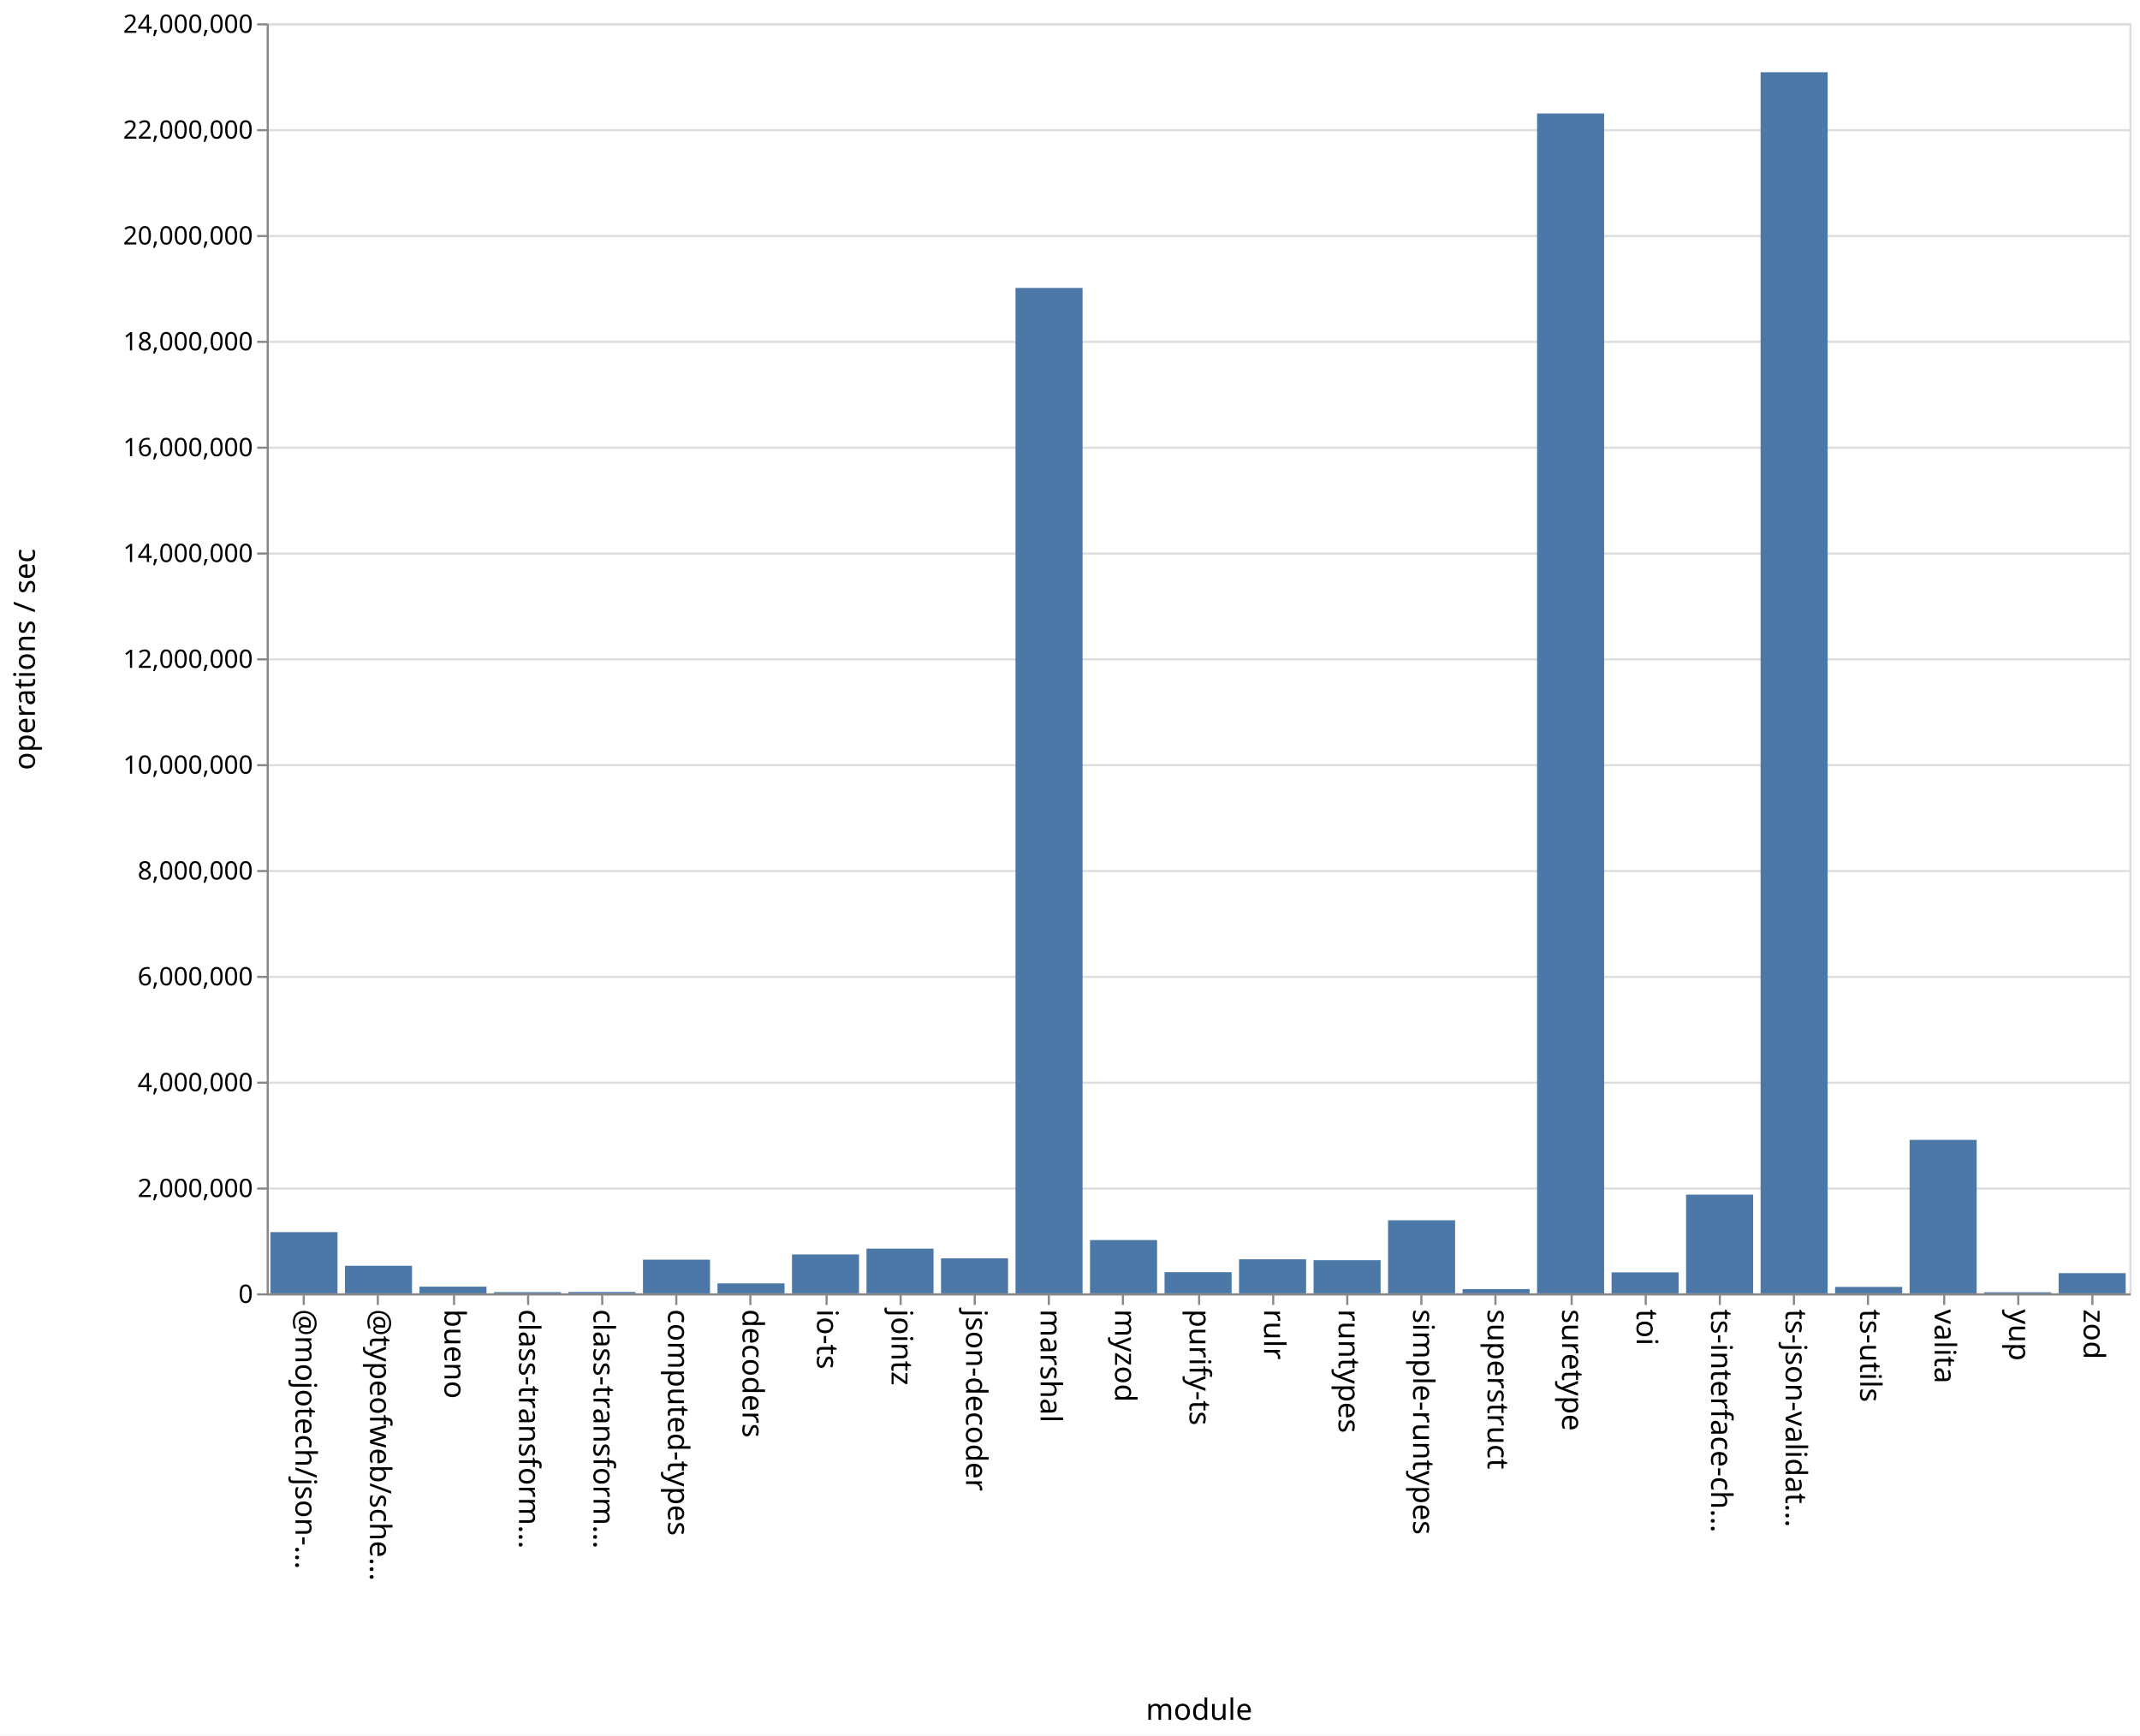
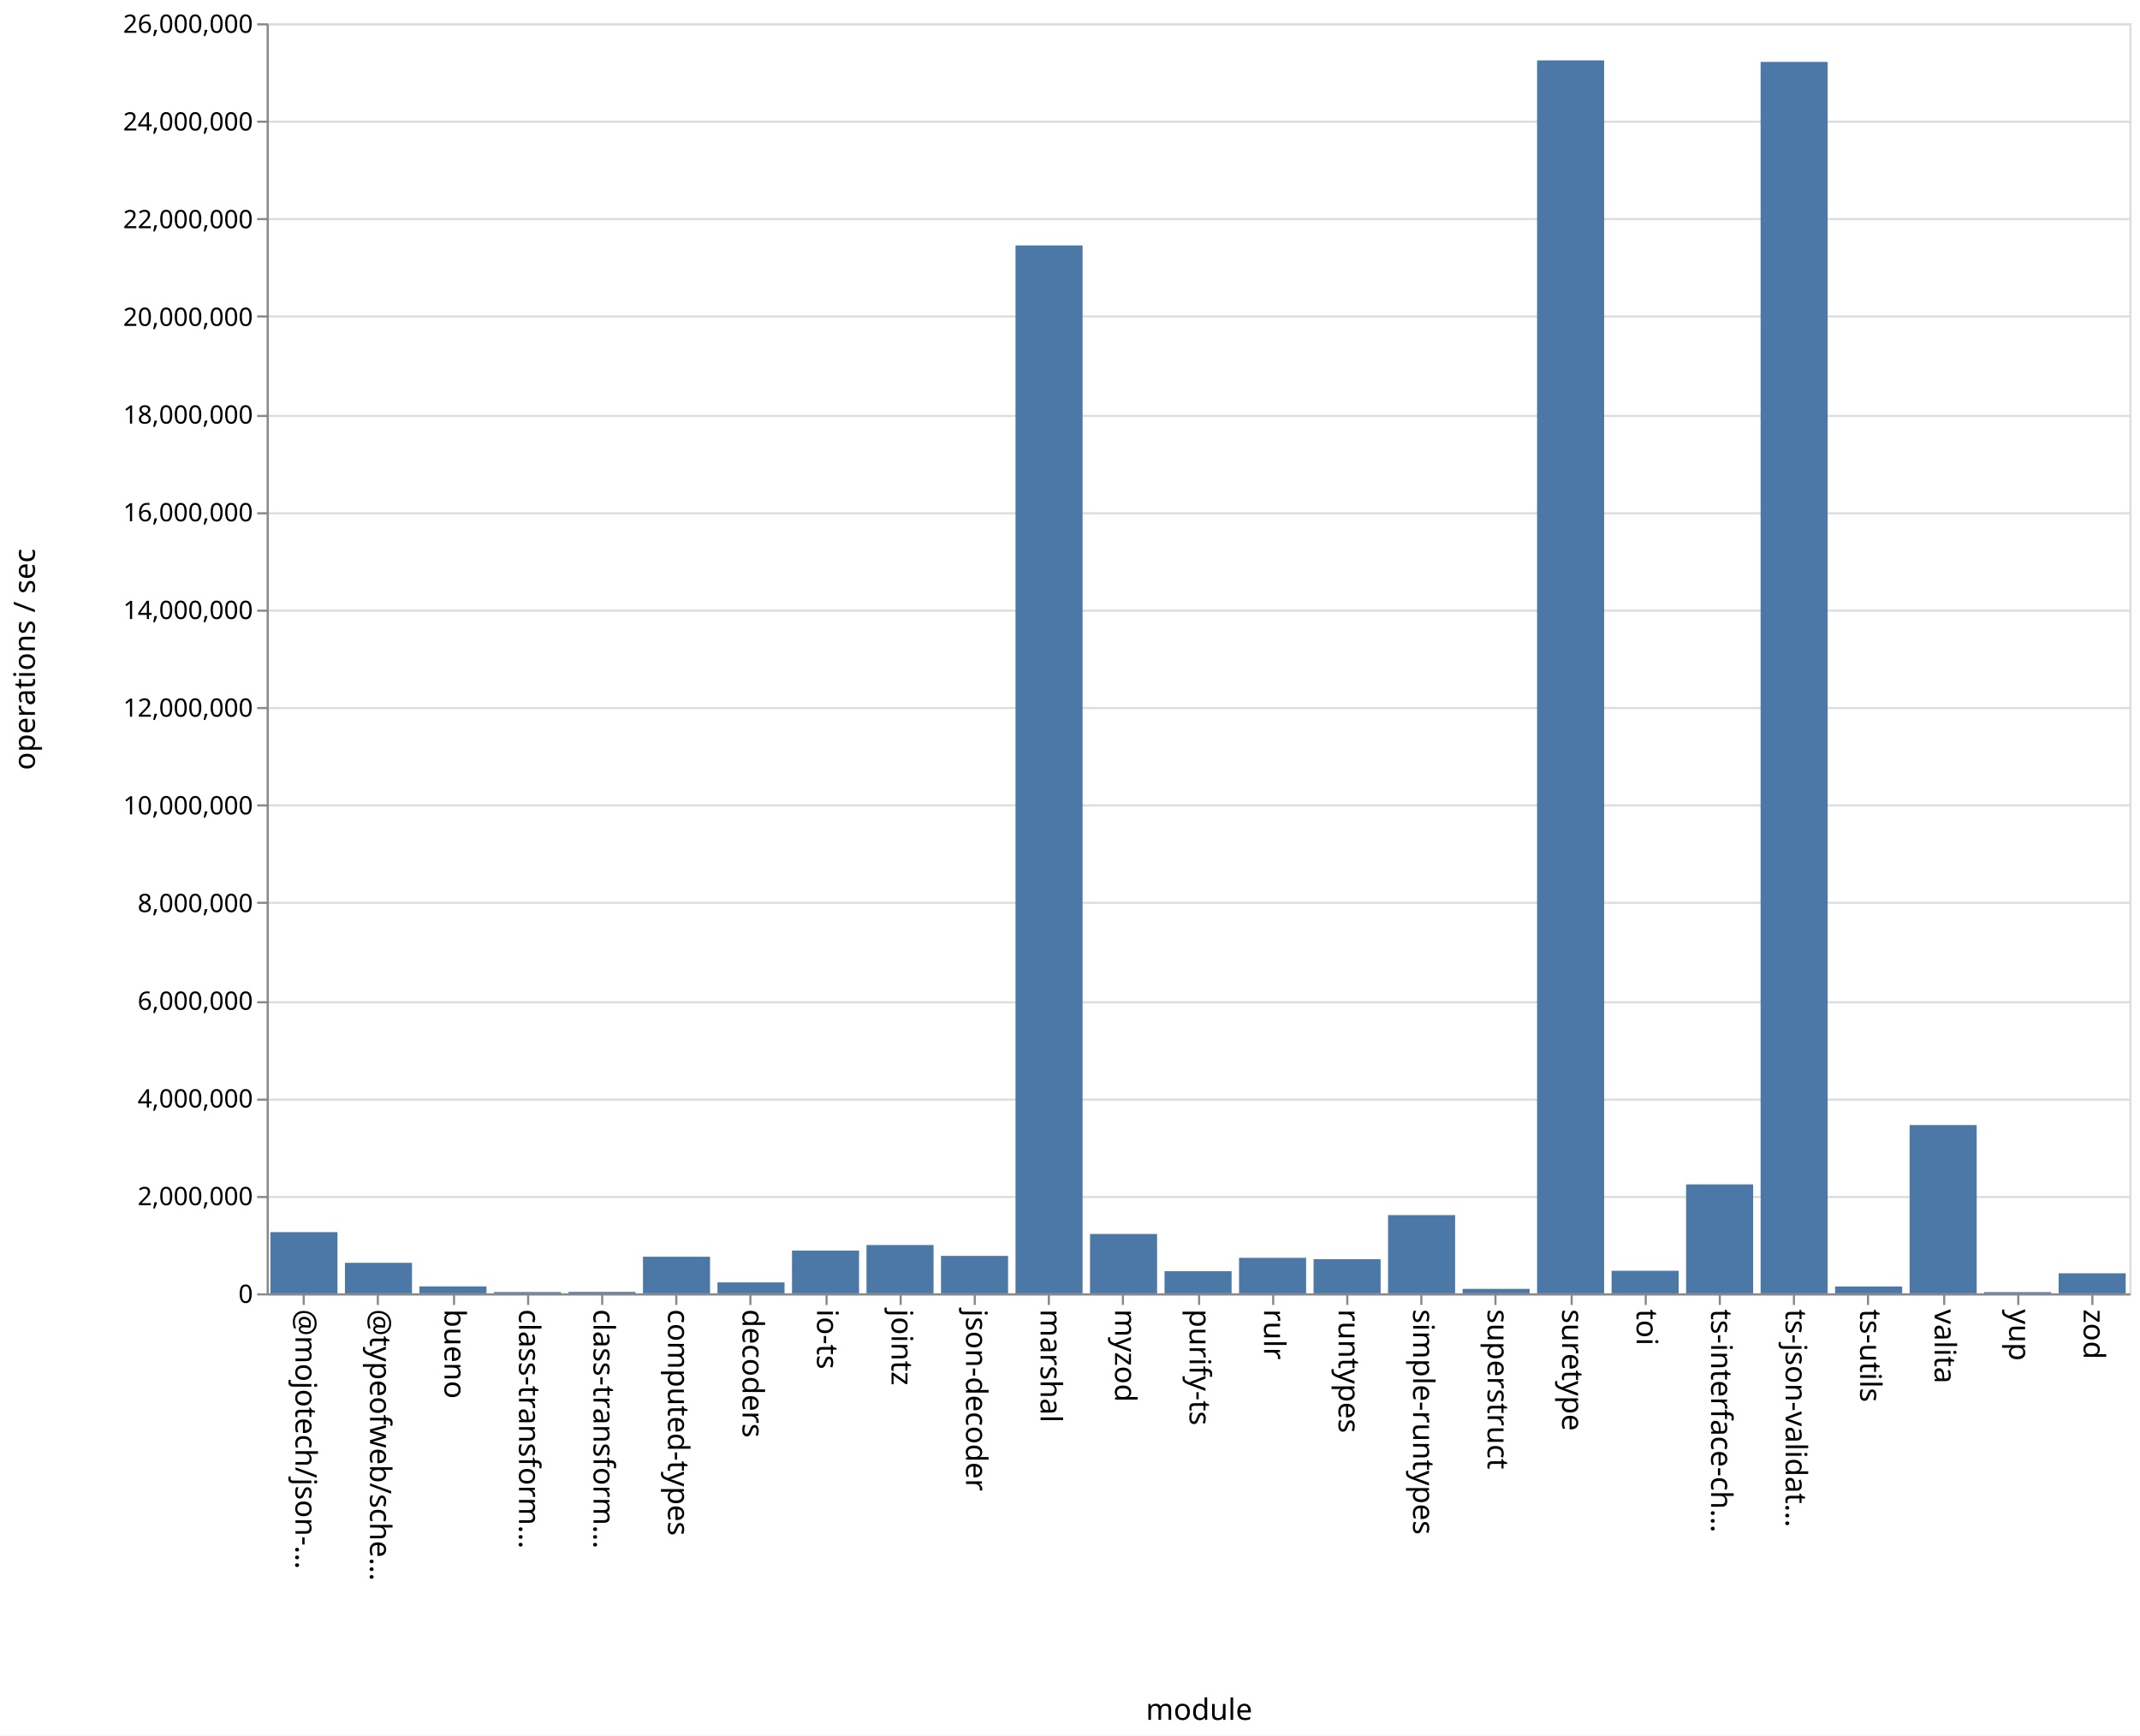
<svg xmlns="http://www.w3.org/2000/svg" class="marks" width="1011" height="820">
  <path fill="#fff" d="M0 0h1011v820H0z" />
  <g class="mark-group role-frame root" aria-roledescription="group mark container" fill="none" stroke-miterlimit="10">
    <path class="background" aria-hidden="true" d="M126.5 11.5h880v600h-880z" stroke="#ddd" />
-     <g class="mark-group role-axis" aria-roledescription="axis" aria-label="Y-axis for a linear scale with values from 0 to 24,000,000">
+     <g class="mark-group role-axis" aria-roledescription="axis" aria-label="Y-axis for a linear scale with values from 0 to 26,000,000">
      <path class="background" aria-hidden="true" d="M126.5 11.5z" pointer-events="none" />
      <g class="mark-rule role-axis-grid" pointer-events="none" stroke="#ddd">
-         <path d="M126.5 611.5h880M126.5 561.5h880M126.5 511.5h880M126.5 461.5h880M126.5 411.5h880M126.5 361.5h880M126.5 311.5h880M126.5 261.5h880M126.5 211.5h880M126.5 161.5h880M126.5 111.5h880M126.5 61.5h880M126.5 11.5h880" />
+         <path d="M126.5 611.5h880M126.5 565.5h880M126.5 519.5h880M126.5 473.5h880M126.5 426.5h880M126.5 380.5h880M126.5 334.5h880M126.5 288.5h880M126.5 242.5h880M126.5 196.5h880M126.5 149.5h880M126.5 103.5h880M126.5 57.5h880M126.5 11.5h880" />
      </g>
    </g>
    <g class="mark-group role-axis" aria-roledescription="axis" aria-label="X-axis titled 'module' for a discrete scale with 25 values: @mojotech/json-type-validation, @typeofweb/schema, bueno, class-transformer-validator-async, class-transformer-validator-sync, ending with zod">
      <path class="background" aria-hidden="true" d="M126.5 611.5z" pointer-events="none" />
      <g class="mark-rule role-axis-tick" pointer-events="none" stroke="#888">
        <path d="M143.5 611.5v5M178.5 611.5v5M214.5 611.5v5M249.5 611.5v5M284.5 611.5v5M319.5 611.5v5M354.5 611.5v5M390.5 611.5v5M425.5 611.5v5M460.5 611.5v5M495.5 611.5v5M530.5 611.5v5M566.5 611.5v5M601.5 611.5v5M636.5 611.5v5M671.5 611.5v5M706.5 611.5v5M742.5 611.5v5M777.5 611.5v5M812.5 611.5v5M847.5 611.5v5M882.5 611.5v5M918.5 611.5v5M953.5 611.5v5M988.5 611.5v5" />
      </g>
      <g class="mark-text role-axis-label" pointer-events="none" font-family="sans-serif" font-size="14" fill="#000">
        <text transform="rotate(90 -239.45 379.05)">@mojotech/json-…</text>
        <text transform="rotate(90 -221.85 396.65)">@typeofweb/sche…</text>
        <text transform="rotate(90 -204.25 414.25)">bueno</text>
        <text transform="rotate(90 -186.65 431.85)">class-transform…</text>
        <text transform="rotate(90 -169.05 449.45)">class-transform…</text>
        <text transform="rotate(90 -151.45 467.05)">computed-types</text>
        <text transform="rotate(90 -133.85 484.65)">decoders</text>
        <text transform="rotate(90 -116.25 502.25)">io-ts</text>
        <text transform="rotate(90 -98.65 519.85)">jointz</text>
        <text transform="rotate(90 -81.05 537.45)">json-decoder</text>
        <text transform="rotate(90 -63.45 555.05)">marshal</text>
        <text transform="rotate(90 -45.85 572.65)">myzod</text>
        <text transform="rotate(90 -28.25 590.25)">purify-ts</text>
        <text transform="rotate(90 -10.65 607.85)">rulr</text>
        <text transform="rotate(90 6.95 625.45)">runtypes</text>
        <text transform="rotate(90 24.55 643.05)">simple-runtypes</text>
        <text transform="rotate(90 42.15 660.65)">superstruct</text>
        <text transform="rotate(90 59.75 678.25)">suretype</text>
        <text transform="rotate(90 77.35 695.85)">toi</text>
        <text transform="rotate(90 94.95 713.45)">ts-interface-ch…</text>
        <text transform="rotate(90 112.55 731.05)">ts-json-validat…</text>
        <text transform="rotate(90 130.15 748.65)">ts-utils</text>
        <text transform="rotate(90 147.75 766.25)">valita</text>
        <text transform="rotate(90 165.35 783.85)">yup</text>
        <text transform="rotate(90 182.95 801.45)">zod</text>
      </g>
      <path stroke="#888" d="M126.5 611.5h880" class="mark-rule role-axis-domain" pointer-events="none" />
      <text text-anchor="middle" transform="translate(566.5 812.5)" font-family="sans-serif" font-size="14" fill="#000" class="mark-text role-axis-title" pointer-events="none">module</text>
    </g>
-     <g class="mark-group role-axis" aria-roledescription="axis" aria-label="Y-axis titled 'operations / sec' for a linear scale with values from 0 to 24,000,000">
+     <g class="mark-group role-axis" aria-roledescription="axis" aria-label="Y-axis titled 'operations / sec' for a linear scale with values from 0 to 26,000,000">
      <path class="background" aria-hidden="true" d="M126.5 11.5z" pointer-events="none" />
      <g class="mark-rule role-axis-tick" pointer-events="none" stroke="#888">
-         <path d="M126.5 611.5h-5M126.5 561.5h-5M126.5 511.5h-5M126.5 461.5h-5M126.5 411.5h-5M126.5 361.5h-5M126.5 311.5h-5M126.5 261.5h-5M126.5 211.5h-5M126.5 161.5h-5M126.5 111.5h-5M126.5 61.5h-5M126.5 11.5h-5" />
+         <path d="M126.5 611.5h-5M126.5 565.5h-5M126.5 519.5h-5M126.5 473.5h-5M126.5 426.5h-5M126.5 380.5h-5M126.5 334.5h-5M126.5 288.5h-5M126.5 242.5h-5M126.5 196.5h-5M126.5 149.5h-5M126.5 103.5h-5M126.5 57.5h-5M126.5 11.5h-5" />
      </g>
      <g class="mark-text role-axis-label" pointer-events="none" text-anchor="end" font-family="sans-serif" font-size="12" fill="#000">
        <text transform="translate(119.5 615.5)">0</text>
-         <text transform="translate(119.5 565.5)">2,000,000</text>
-         <text transform="translate(119.5 515.5)">4,000,000</text>
-         <text transform="translate(119.5 465.5)">6,000,000</text>
-         <text transform="translate(119.5 415.5)">8,000,000</text>
-         <text transform="translate(119.5 365.5)">10,000,000</text>
-         <text transform="translate(119.5 315.5)">12,000,000</text>
-         <text transform="translate(119.5 265.5)">14,000,000</text>
-         <text transform="translate(119.5 215.5)">16,000,000</text>
-         <text transform="translate(119.5 165.5)">18,000,000</text>
-         <text transform="translate(119.5 115.5)">20,000,000</text>
-         <text transform="translate(119.5 65.5)">22,000,000</text>
-         <text transform="translate(119.5 15.5)">24,000,000</text>
+         <text transform="translate(119.5 569.346)">2,000,000</text>
+         <text transform="translate(119.5 523.192)">4,000,000</text>
+         <text transform="translate(119.5 477.038)">6,000,000</text>
+         <text transform="translate(119.5 430.885)">8,000,000</text>
+         <text transform="translate(119.5 384.73)">10,000,000</text>
+         <text transform="translate(119.5 338.577)">12,000,000</text>
+         <text transform="translate(119.5 292.423)">14,000,000</text>
+         <text transform="translate(119.5 246.27)">16,000,000</text>
+         <text transform="translate(119.5 200.115)">18,000,000</text>
+         <text transform="translate(119.5 153.962)">20,000,000</text>
+         <text transform="translate(119.5 107.808)">22,000,000</text>
+         <text transform="translate(119.5 61.654)">24,000,000</text>
+         <text transform="translate(119.5 15.5)">26,000,000</text>
      </g>
      <path stroke="#888" d="M126.5 611.5v-600" class="mark-rule role-axis-domain" pointer-events="none" />
      <text text-anchor="middle" transform="rotate(-90 164 147.5)" font-family="sans-serif" font-size="14" fill="#000" class="mark-text role-axis-title" pointer-events="none">operations / sec</text>
    </g>
    <g class="mark-rect role-mark marks" aria-roledescription="rect mark container" fill="#4c78a8">
-       <path d="M198.16 607.847h31.68V611h-31.68zM233.36 610.428h31.68V611h-31.68zM268.56 610.361h31.68V611h-31.68zM303.76 595.097h31.68V611h-31.68zM338.96 606.293h31.68V611h-31.68zM374.16 592.634h31.68V611h-31.68zM409.36 589.883h31.68V611h-31.68zM444.56 594.46h31.68V611h-31.68zM479.76 136.02h31.68V611h-31.68zM127.76 582.075h31.68V611h-31.68zM514.96 585.824h31.68V611h-31.68zM550.16 601.001h31.68V611h-31.68zM585.36 594.916h31.68V611h-31.68zM620.56 595.343h31.68V611h-31.68zM655.76 576.477h31.68V611h-31.68zM690.96 609h31.68v2h-31.68zM726.16 53.595h31.68V611h-31.68zM761.36 601.095h31.68V611h-31.68zM796.56 564.373h31.68V611h-31.68zM831.76 34.123h31.68V611h-31.68zM866.96 607.958h31.68V611h-31.68zM162.96 597.993h31.68V611h-31.68zM902.16 538.506h31.68V611h-31.68zM937.36 610.489h31.68V611h-31.68zM972.56 601.46h31.68V611h-31.68z" />
+       <path d="M198.16 607.724h31.68V611h-31.68zM233.36 610.395h31.68V611h-31.68zM268.56 610.338h31.68V611h-31.68zM303.76 593.71h31.68V611h-31.68zM338.96 605.827h31.68V611h-31.68zM374.16 590.797h31.68V611h-31.68zM409.36 588.175h31.68V611h-31.68zM444.56 593.318h31.68V611h-31.68zM479.76 115.95h31.68V611h-31.68zM127.76 582.086h31.68V611h-31.68zM514.96 582.952h31.68V611h-31.68zM550.16 600.544h31.68V611h-31.68zM585.36 594.225h31.68V611h-31.68zM620.56 594.87h31.68V611h-31.68zM655.76 574.039h31.68V611h-31.68zM690.96 608.897h31.68V611h-31.68zM726.16 28.53h31.68V611h-31.68zM761.36 600.35h31.68V611h-31.68zM796.56 559.534h31.68V611h-31.68zM831.76 29.249h31.68V611h-31.68zM866.96 607.749h31.68V611h-31.68zM162.96 596.58h31.68V611h-31.68zM902.16 531.498h31.68V611h-31.68zM937.36 610.436h31.68V611h-31.68zM972.56 601.531h31.68V611h-31.68z" />
    </g>
  </g>
</svg>
